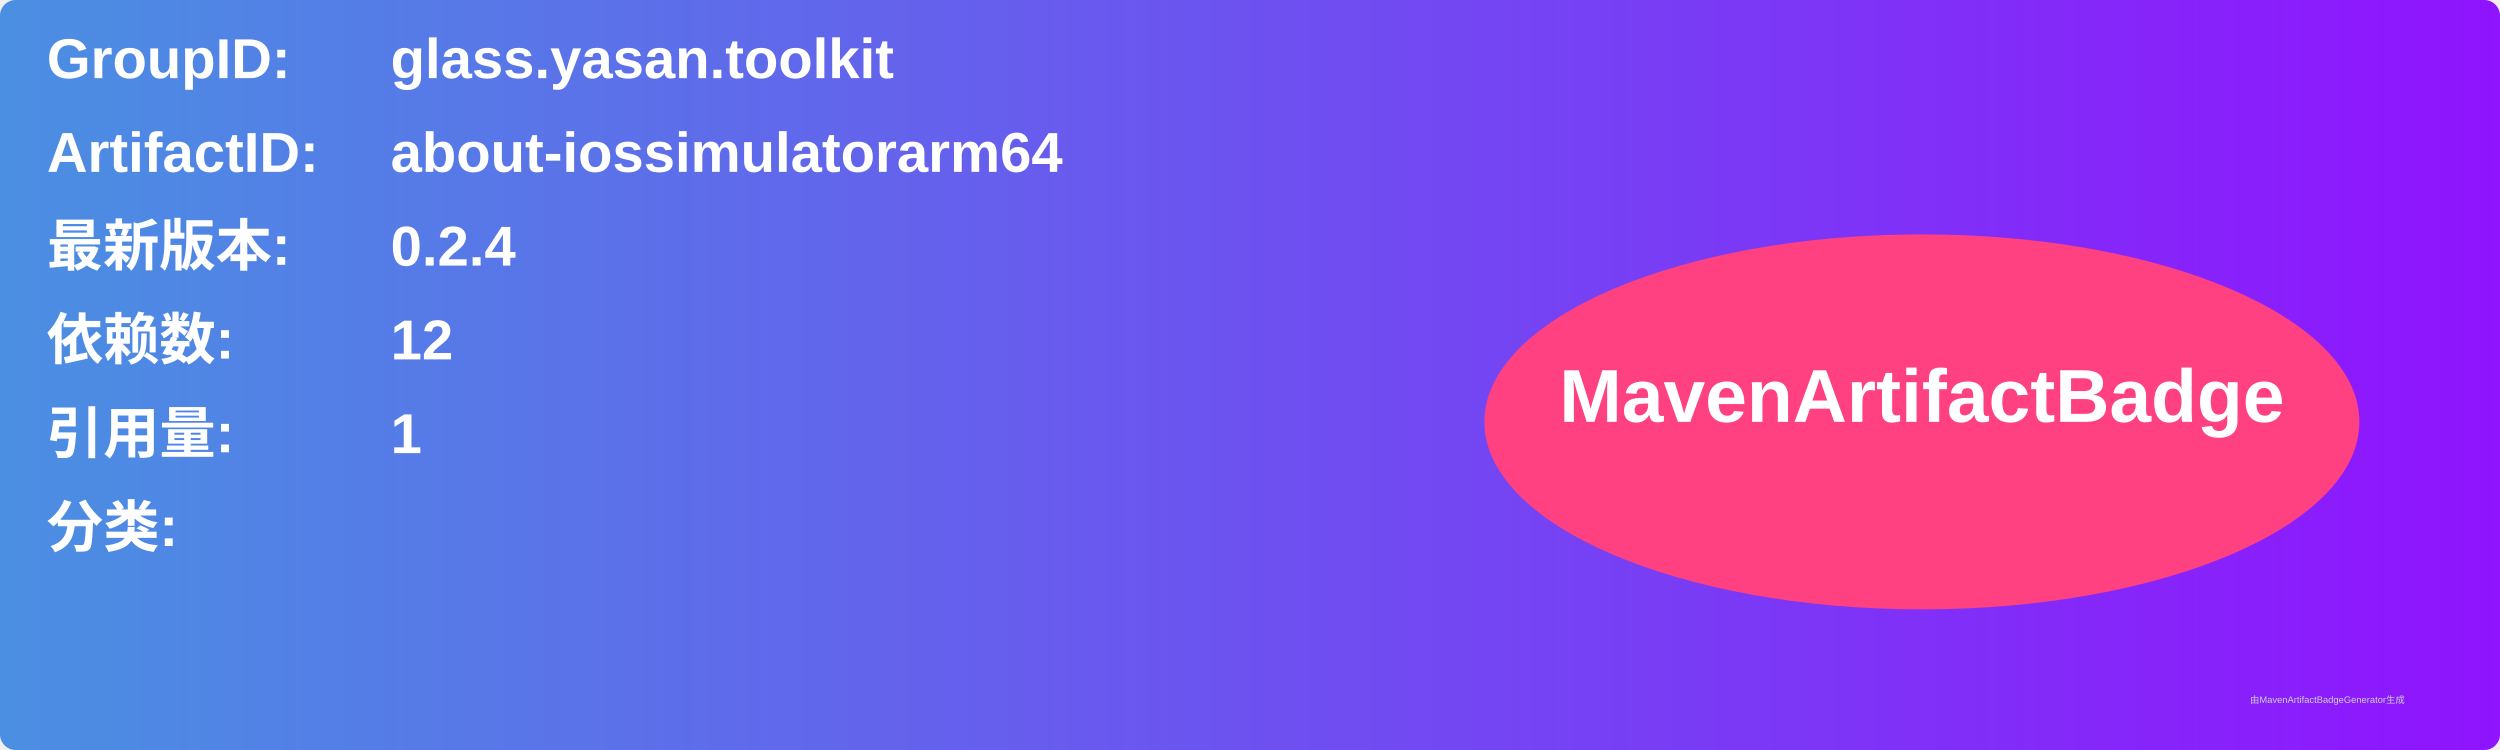
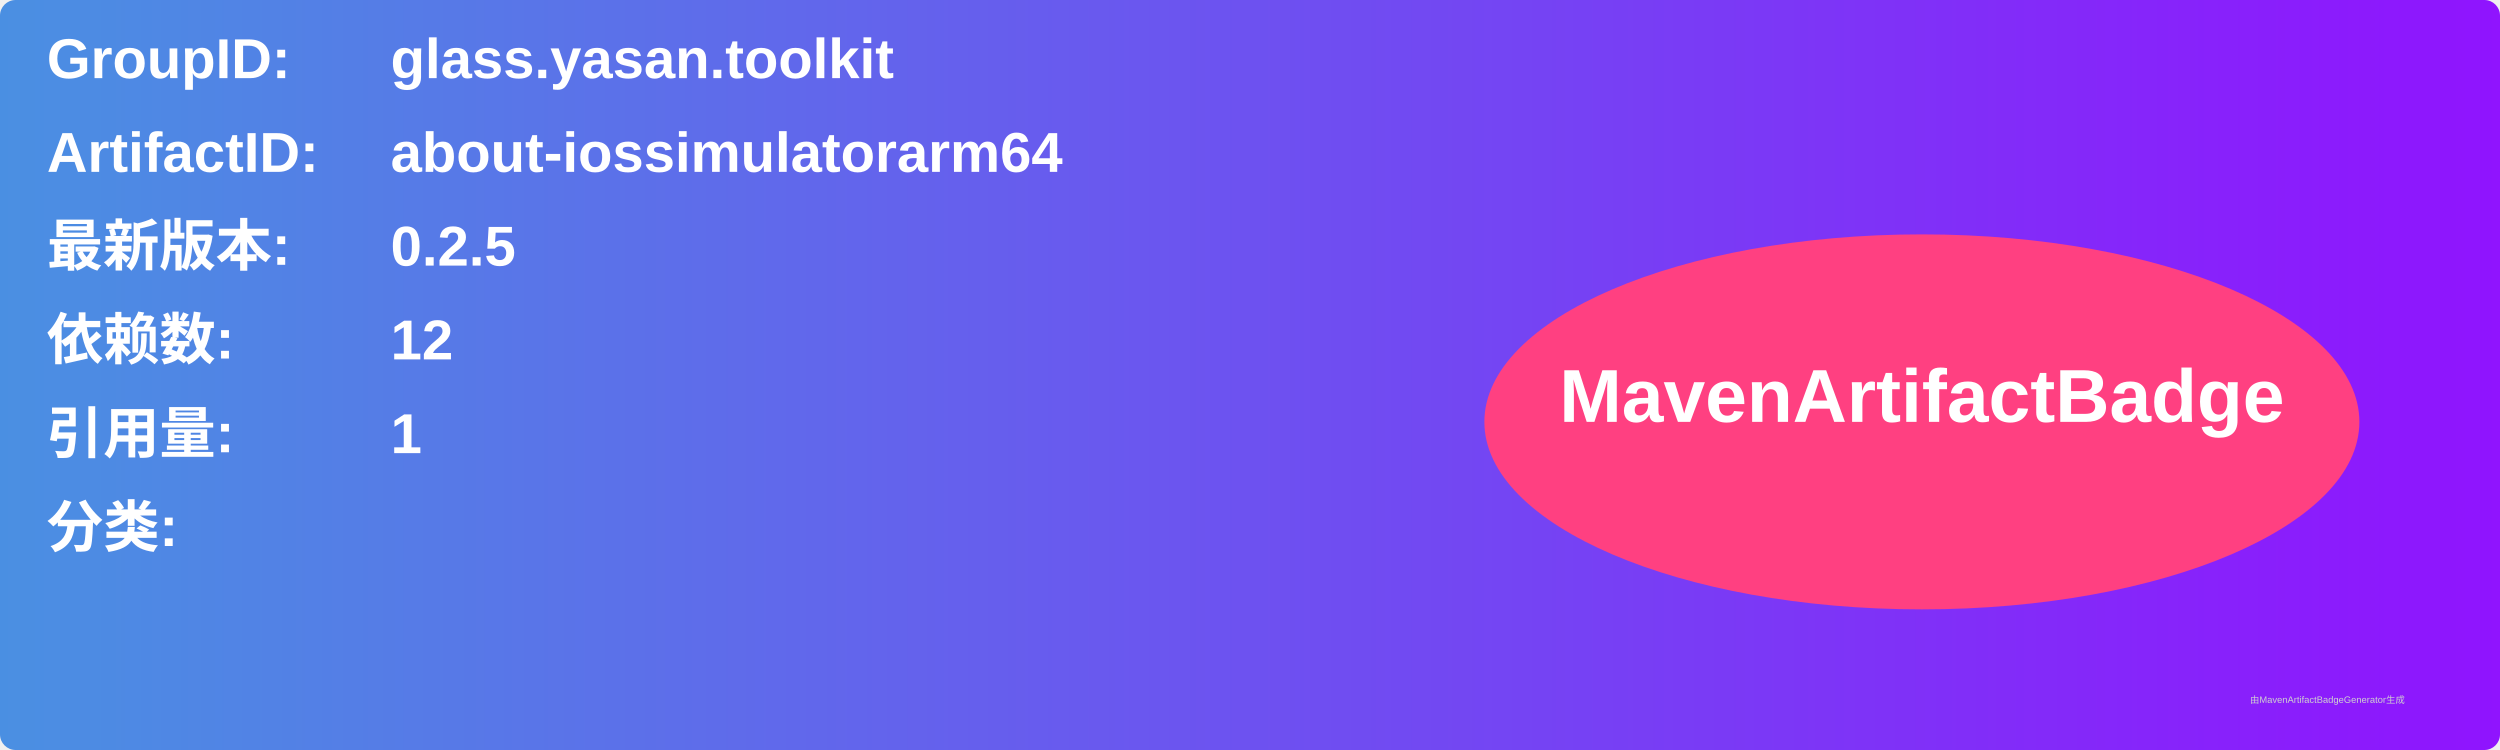
<svg xmlns="http://www.w3.org/2000/svg" width="800" height="240" viewBox="0 0 800 240">
  <linearGradient id="grad" x1="0%" y1="0%" x2="100%" y2="0%">
    <stop offset="0%" stop-color="#4a90e2" />
    <stop offset="100%" stop-color="#9013fe" />
  </linearGradient>
  <rect width="100%" height="100%" rx="5" ry="5" fill="url(#grad)" />
  <g transform="translate(15, 15)">
    <text x="0" y="10" font-family="Arial" font-size="18" fill="white" font-weight="bold" width="260">GroupID:</text>
    <text x="110" y="10" font-family="Arial" font-size="18" fill="white" font-weight="bold" width="460">glass.yasan.toolkit</text>
    <text x="0" y="40" font-family="Arial" font-size="18" fill="white" font-weight="bold" width="260">ArtifactID:</text>
    <text x="110" y="40" font-family="Arial" font-size="18" fill="white" font-weight="bold" width="460">about-iossimulatorarm64</text>
    <text x="0" y="70" font-family="Arial" font-size="18" fill="white" font-weight="bold">最新版本:</text>
    <text x="110" y="70" font-family="Arial" font-size="18" fill="white" font-weight="bold">
-       <tspan font-weight="bold">0.2.4</tspan>
+       <tspan font-weight="bold">0.2.5</tspan>
    </text>
    <text x="0" y="100" font-family="Arial" font-size="18" fill="white" font-weight="bold">依赖数: </text>
    <text x="110" y="100" font-family="Arial" font-size="18" fill="white">
      <tspan font-weight="bold">12</tspan>
    </text>
    <text x="0" y="130" font-family="Arial" font-size="18" fill="white" font-weight="bold">引用量: </text>
    <text x="110" y="130" font-family="Arial" font-size="18" fill="white">
      <tspan font-weight="bold">1</tspan>
    </text>
    <text x="0" y="160" font-family="Arial" font-size="18" fill="white" font-weight="bold">分类:</text>
    <text x="10" y="190" font-family="Arial" font-size="10" fill="white">
      <tspan font-weight="bold" />
    </text>
    <ellipse cx="600" cy="120" rx="140" ry="60" fill="#ff4081" />
    <text x="600" y="120" text-anchor="middle" font-family="Arial" font-size="24" fill="white" font-weight="bold">MavenArtifactBadge</text>
  </g>
  <text x="720" y="225" font-family="Arial" font-size="3" fill="#d0d0d0">由MavenArtifactBadgeGenerator生成</text>
</svg>
